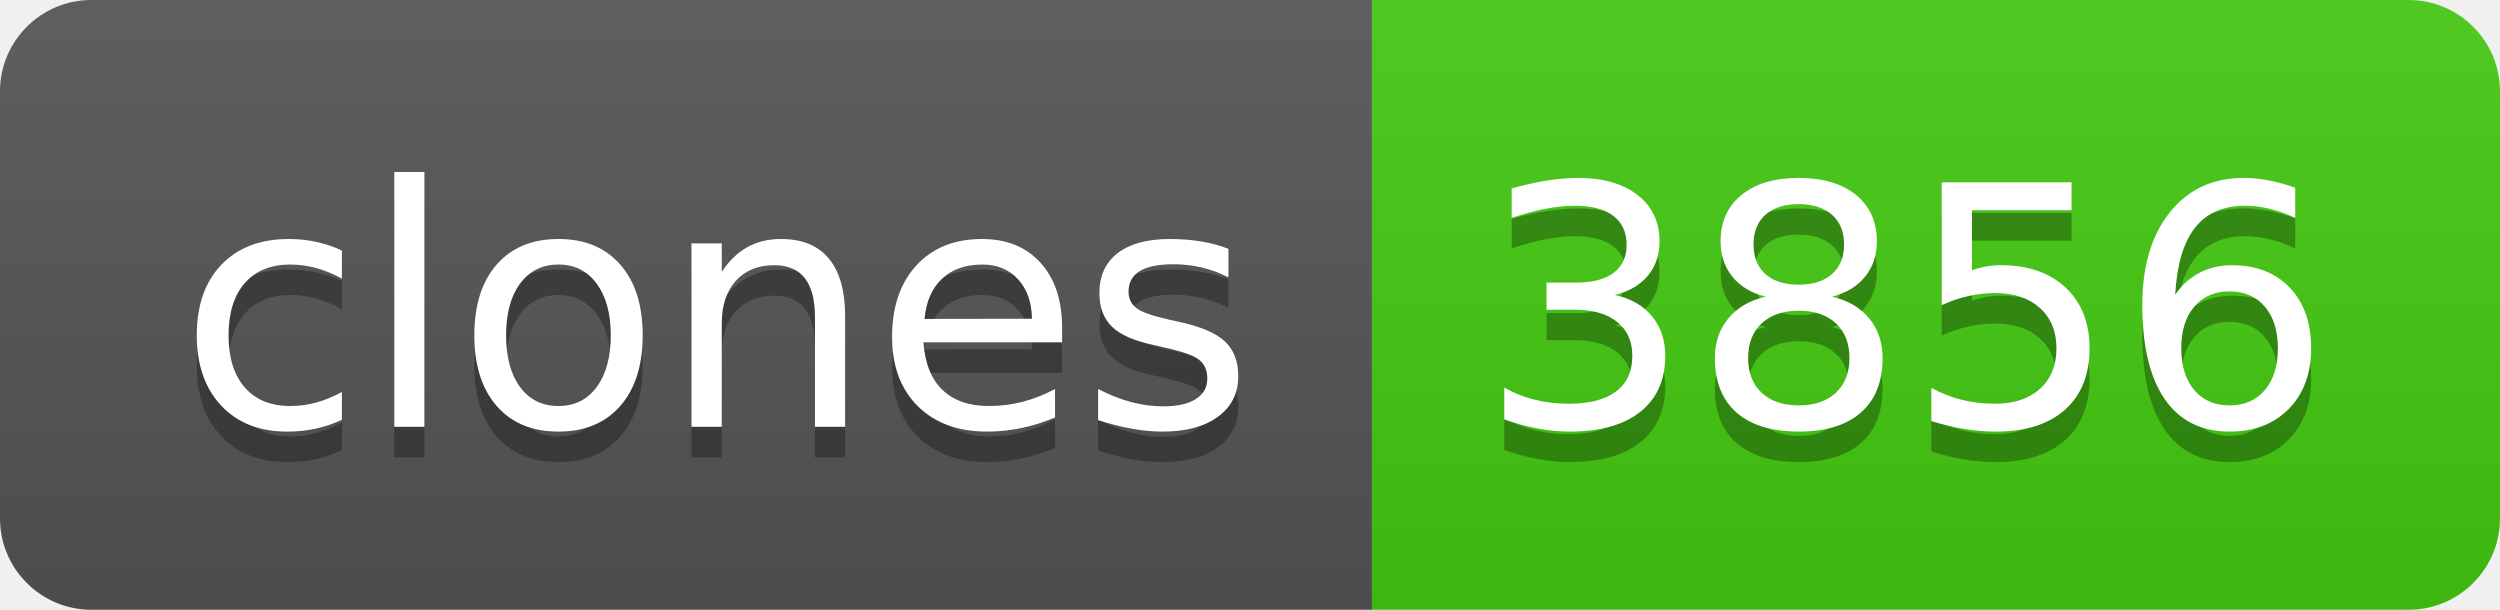
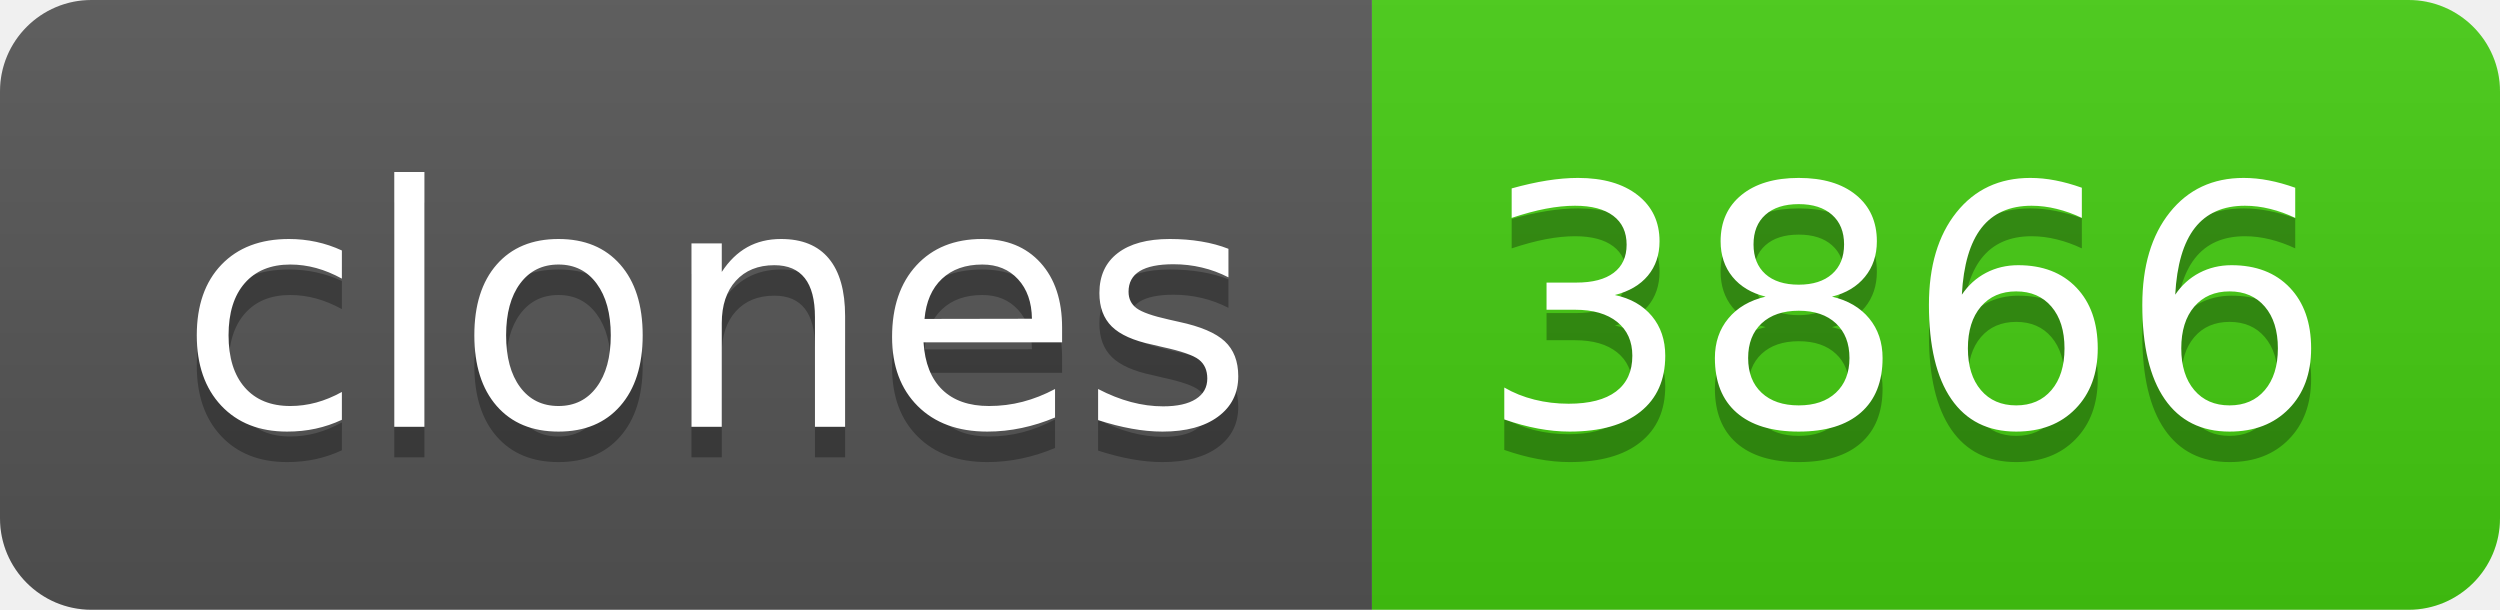
- <svg xmlns="http://www.w3.org/2000/svg" width="82" height="20" role="img" aria-label="clones: 3856">
+ <svg xmlns="http://www.w3.org/2000/svg" width="82" height="20" role="img" aria-label="clones: 3866">
  <linearGradient id="s" x2="0" y2="100%">
    <stop offset="0" stop-color="#bbb" stop-opacity=".1" />
    <stop offset="1" stop-opacity=".1" />
  </linearGradient>
  <clipPath id="r">
    <rect width="82" height="20" rx="3" fill="#fff" />
  </clipPath>
  <g clip-path="url(#r)">
    <rect width="45" height="20" fill="#555" />
    <rect x="45" width="37" height="20" fill="#4c1" />
    <rect width="82" height="20" fill="url(#s)" />
  </g>
  <g fill="#fff" text-anchor="middle" font-family="Verdana,Geneva,DejaVu Sans,sans-serif" text-rendering="geometricPrecision" font-size="110">
    <text aria-hidden="true" x="235" y="150" fill="#010101" fill-opacity=".3" transform="scale(.1)" textLength="350">clones</text>
    <text x="235" y="140" transform="scale(.1)" fill="#fff" textLength="350">clones</text>
-     <text aria-hidden="true" x="625" y="150" fill="#010101" fill-opacity=".3" transform="scale(.1)" textLength="270">3856</text>
-     <text x="625" y="140" transform="scale(.1)" fill="#fff" textLength="270">3856</text>
+     <text aria-hidden="true" x="625" y="150" fill="#010101" fill-opacity=".3" transform="scale(.1)" textLength="270">3866</text>
+     <text x="625" y="140" transform="scale(.1)" fill="#fff" textLength="270">3866</text>
  </g>
</svg>
